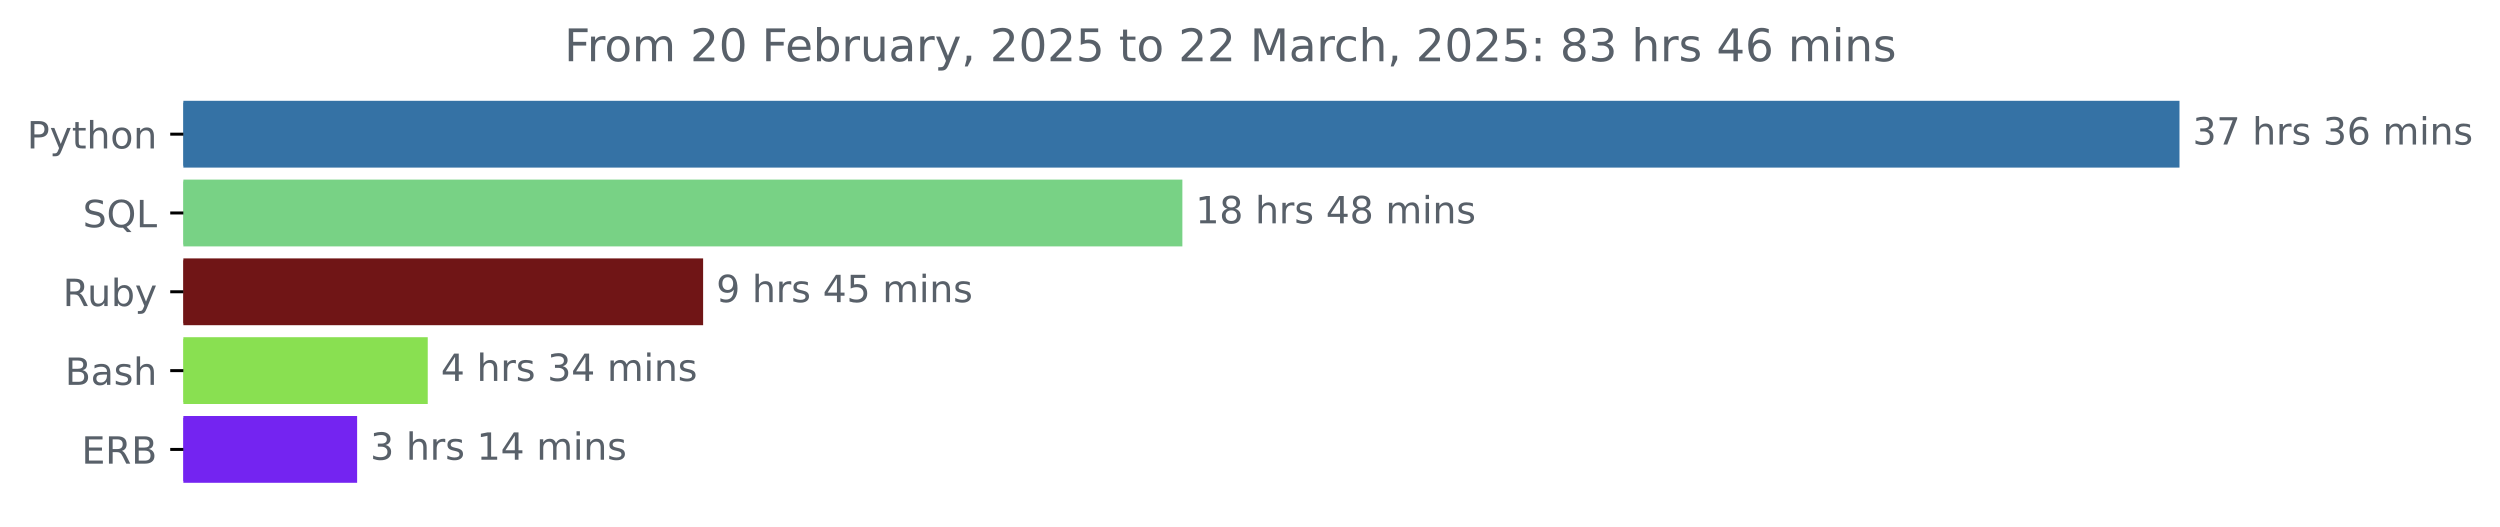
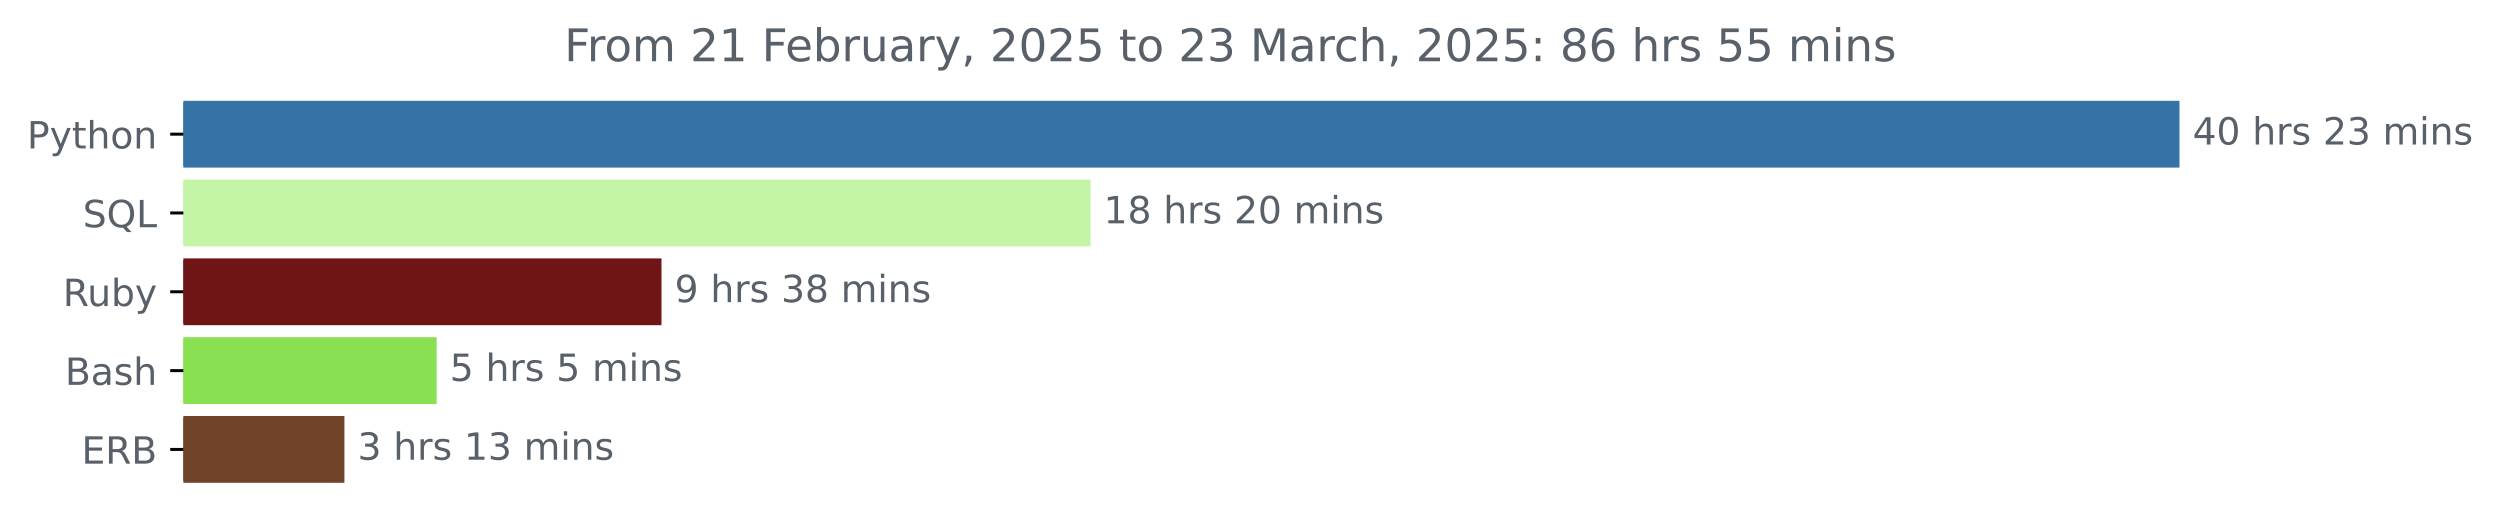
<svg xmlns="http://www.w3.org/2000/svg" xmlns:xlink="http://www.w3.org/1999/xlink" width="666.199pt" height="140.398pt" viewBox="0 0 666.199 140.398" version="1.1">
  <defs>
    <style type="text/css">*{stroke-linejoin: round; stroke-linecap: butt}</style>
  </defs>
  <g id="figure_1">
    <g id="patch_1">
      <path d="M 0 140.398  L 666.199 140.398  L 666.199 0  L 0 0  L 0 140.398  z " style="fill: none" />
    </g>
    <g id="axes_1">
      <g id="patch_2">
-         <path d="M 48.862 27.358  L 580.291 27.358  L 580.291 44.158  L 48.862 44.158  z " clip-path="url(#p67347d91b0)" style="fill: #3572a5; stroke: #3572a5; stroke-linejoin: miter" />
+         <path d="M 48.862 27.358  L 580.291 27.358  L 580.291 44.158  L 48.862 44.158  z " clip-path="url(#p0353111084)" style="fill: #3572a5; stroke: #3572a5; stroke-linejoin: miter" />
      </g>
      <g id="patch_3">
-         <path d="M 48.862 48.358  L 314.577 48.358  L 314.577 65.158  L 48.862 65.158  z " clip-path="url(#p67347d91b0)" style="fill: #78d285; stroke: #78d285; stroke-linejoin: miter" />
+         <path d="M 48.862 48.358  L 290.109 48.358  L 290.109 65.158  L 48.862 65.158  z " clip-path="url(#p0353111084)" style="fill: #c4f4a5; stroke: #c4f4a5; stroke-linejoin: miter" />
      </g>
      <g id="patch_4">
-         <path d="M 48.862 69.358  L 186.868 69.358  L 186.868 86.158  L 48.862 86.158  z " clip-path="url(#p67347d91b0)" style="fill: #701516; stroke: #701516; stroke-linejoin: miter" />
+         <path d="M 48.862 69.358  L 175.774 69.358  L 175.774 86.158  L 48.862 86.158  z " clip-path="url(#p0353111084)" style="fill: #701516; stroke: #701516; stroke-linejoin: miter" />
      </g>
      <g id="patch_5">
-         <path d="M 48.862 90.358  L 113.486 90.358  L 113.486 107.158  L 48.862 107.158  z " clip-path="url(#p67347d91b0)" style="fill: #89e051; stroke: #89e051; stroke-linejoin: miter" />
+         <path d="M 48.862 90.358  L 115.863 90.358  L 115.863 107.158  L 48.862 107.158  z " clip-path="url(#p0353111084)" style="fill: #89e051; stroke: #89e051; stroke-linejoin: miter" />
      </g>
      <g id="patch_6">
-         <path d="M 48.862 111.358  L 94.667 111.358  L 94.667 128.158  L 48.862 128.158  z " clip-path="url(#p67347d91b0)" style="fill: #7424f1; stroke: #7424f1; stroke-linejoin: miter" />
+         <path d="M 48.862 111.358  L 91.281 111.358  L 91.281 128.158  L 48.862 128.158  z " clip-path="url(#p0353111084)" style="fill: #71432b; stroke: #71432b; stroke-linejoin: miter" />
      </g>
      <g id="matplotlib.axis_1" />
      <g id="matplotlib.axis_2">
        <g id="ytick_1">
          <g id="line2d_1">
            <defs>
-               <path id="me1d520b319" d="M 0 0  L -3.5 0  " style="stroke: #000000; stroke-width: 0.8" />
+               <path id="m42672c951c" d="M 0 0  L -3.5 0  " style="stroke: #000000; stroke-width: 0.8" />
            </defs>
            <g>
-               <use xlink:href="#me1d520b319" x="48.862" y="35.758" style="stroke: #000000; stroke-width: 0.8" />
+               <use xlink:href="#m42672c951c" x="48.862" y="35.758" style="stroke: #000000; stroke-width: 0.8" />
            </g>
          </g>
          <g id="text_1">
            <g style="fill: #586069" transform="translate(7.2 39.55734) scale(0.1 -0.1)">
              <defs>
                <path id="DejaVuSans-50" d="M 1259 4147  L 1259 2394  L 2053 2394  Q 2494 2394 2734 2622  Q 2975 2850 2975 3272  Q 2975 3691 2734 3919  Q 2494 4147 2053 4147  L 1259 4147  z M 628 4666  L 2053 4666  Q 2838 4666 3239 4311  Q 3641 3956 3641 3272  Q 3641 2581 3239 2228  Q 2838 1875 2053 1875  L 1259 1875  L 1259 0  L 628 0  L 628 4666  z " transform="scale(0.015625)" />
                <path id="DejaVuSans-79" d="M 2059 -325  Q 1816 -950 1584 -1140  Q 1353 -1331 966 -1331  L 506 -1331  L 506 -850  L 844 -850  Q 1081 -850 1212 -737  Q 1344 -625 1503 -206  L 1606 56  L 191 3500  L 800 3500  L 1894 763  L 2988 3500  L 3597 3500  L 2059 -325  z " transform="scale(0.015625)" />
                <path id="DejaVuSans-74" d="M 1172 4494  L 1172 3500  L 2356 3500  L 2356 3053  L 1172 3053  L 1172 1153  Q 1172 725 1289 603  Q 1406 481 1766 481  L 2356 481  L 2356 0  L 1766 0  Q 1100 0 847 248  Q 594 497 594 1153  L 594 3053  L 172 3053  L 172 3500  L 594 3500  L 594 4494  L 1172 4494  z " transform="scale(0.015625)" />
                <path id="DejaVuSans-68" d="M 3513 2113  L 3513 0  L 2938 0  L 2938 2094  Q 2938 2591 2744 2837  Q 2550 3084 2163 3084  Q 1697 3084 1428 2787  Q 1159 2491 1159 1978  L 1159 0  L 581 0  L 581 4863  L 1159 4863  L 1159 2956  Q 1366 3272 1645 3428  Q 1925 3584 2291 3584  Q 2894 3584 3203 3211  Q 3513 2838 3513 2113  z " transform="scale(0.015625)" />
                <path id="DejaVuSans-6f" d="M 1959 3097  Q 1497 3097 1228 2736  Q 959 2375 959 1747  Q 959 1119 1226 758  Q 1494 397 1959 397  Q 2419 397 2687 759  Q 2956 1122 2956 1747  Q 2956 2369 2687 2733  Q 2419 3097 1959 3097  z M 1959 3584  Q 2709 3584 3137 3096  Q 3566 2609 3566 1747  Q 3566 888 3137 398  Q 2709 -91 1959 -91  Q 1206 -91 779 398  Q 353 888 353 1747  Q 353 2609 779 3096  Q 1206 3584 1959 3584  z " transform="scale(0.015625)" />
                <path id="DejaVuSans-6e" d="M 3513 2113  L 3513 0  L 2938 0  L 2938 2094  Q 2938 2591 2744 2837  Q 2550 3084 2163 3084  Q 1697 3084 1428 2787  Q 1159 2491 1159 1978  L 1159 0  L 581 0  L 581 3500  L 1159 3500  L 1159 2956  Q 1366 3272 1645 3428  Q 1925 3584 2291 3584  Q 2894 3584 3203 3211  Q 3513 2838 3513 2113  z " transform="scale(0.015625)" />
              </defs>
              <use xlink:href="#DejaVuSans-50" />
              <use xlink:href="#DejaVuSans-79" x="60.303" />
              <use xlink:href="#DejaVuSans-74" x="119.482" />
              <use xlink:href="#DejaVuSans-68" x="158.691" />
              <use xlink:href="#DejaVuSans-6f" x="222.07" />
              <use xlink:href="#DejaVuSans-6e" x="283.252" />
            </g>
          </g>
        </g>
        <g id="ytick_2">
          <g id="line2d_2">
            <g>
-               <use xlink:href="#me1d520b319" x="48.862" y="56.758" style="stroke: #000000; stroke-width: 0.8" />
+               <use xlink:href="#m42672c951c" x="48.862" y="56.758" style="stroke: #000000; stroke-width: 0.8" />
            </g>
          </g>
          <g id="text_2">
            <g style="fill: #586069" transform="translate(22.07031 60.55734) scale(0.1 -0.1)">
              <defs>
                <path id="DejaVuSans-53" d="M 3425 4513  L 3425 3897  Q 3066 4069 2747 4153  Q 2428 4238 2131 4238  Q 1616 4238 1336 4038  Q 1056 3838 1056 3469  Q 1056 3159 1242 3001  Q 1428 2844 1947 2747  L 2328 2669  Q 3034 2534 3370 2195  Q 3706 1856 3706 1288  Q 3706 609 3251 259  Q 2797 -91 1919 -91  Q 1588 -91 1214 -16  Q 841 59 441 206  L 441 856  Q 825 641 1194 531  Q 1563 422 1919 422  Q 2459 422 2753 634  Q 3047 847 3047 1241  Q 3047 1584 2836 1778  Q 2625 1972 2144 2069  L 1759 2144  Q 1053 2284 737 2584  Q 422 2884 422 3419  Q 422 4038 858 4394  Q 1294 4750 2059 4750  Q 2388 4750 2728 4690  Q 3069 4631 3425 4513  z " transform="scale(0.015625)" />
                <path id="DejaVuSans-51" d="M 2522 4238  Q 1834 4238 1429 3725  Q 1025 3213 1025 2328  Q 1025 1447 1429 934  Q 1834 422 2522 422  Q 3209 422 3611 934  Q 4013 1447 4013 2328  Q 4013 3213 3611 3725  Q 3209 4238 2522 4238  z M 3406 84  L 4238 -825  L 3475 -825  L 2784 -78  Q 2681 -84 2626 -87  Q 2572 -91 2522 -91  Q 1538 -91 948 567  Q 359 1225 359 2328  Q 359 3434 948 4092  Q 1538 4750 2522 4750  Q 3503 4750 4090 4092  Q 4678 3434 4678 2328  Q 4678 1516 4351 937  Q 4025 359 3406 84  z " transform="scale(0.015625)" />
                <path id="DejaVuSans-4c" d="M 628 4666  L 1259 4666  L 1259 531  L 3531 531  L 3531 0  L 628 0  L 628 4666  z " transform="scale(0.015625)" />
              </defs>
              <use xlink:href="#DejaVuSans-53" />
              <use xlink:href="#DejaVuSans-51" x="63.477" />
              <use xlink:href="#DejaVuSans-4c" x="142.188" />
            </g>
          </g>
        </g>
        <g id="ytick_3">
          <g id="line2d_3">
            <g>
-               <use xlink:href="#me1d520b319" x="48.862" y="77.758" style="stroke: #000000; stroke-width: 0.8" />
+               <use xlink:href="#m42672c951c" x="48.862" y="77.758" style="stroke: #000000; stroke-width: 0.8" />
            </g>
          </g>
          <g id="text_3">
            <g style="fill: #586069" transform="translate(16.75937 81.55734) scale(0.1 -0.1)">
              <defs>
                <path id="DejaVuSans-52" d="M 2841 2188  Q 3044 2119 3236 1894  Q 3428 1669 3622 1275  L 4263 0  L 3584 0  L 2988 1197  Q 2756 1666 2539 1819  Q 2322 1972 1947 1972  L 1259 1972  L 1259 0  L 628 0  L 628 4666  L 2053 4666  Q 2853 4666 3247 4331  Q 3641 3997 3641 3322  Q 3641 2881 3436 2590  Q 3231 2300 2841 2188  z M 1259 4147  L 1259 2491  L 2053 2491  Q 2509 2491 2742 2702  Q 2975 2913 2975 3322  Q 2975 3731 2742 3939  Q 2509 4147 2053 4147  L 1259 4147  z " transform="scale(0.015625)" />
                <path id="DejaVuSans-75" d="M 544 1381  L 544 3500  L 1119 3500  L 1119 1403  Q 1119 906 1312 657  Q 1506 409 1894 409  Q 2359 409 2629 706  Q 2900 1003 2900 1516  L 2900 3500  L 3475 3500  L 3475 0  L 2900 0  L 2900 538  Q 2691 219 2414 64  Q 2138 -91 1772 -91  Q 1169 -91 856 284  Q 544 659 544 1381  z M 1991 3584  L 1991 3584  z " transform="scale(0.015625)" />
                <path id="DejaVuSans-62" d="M 3116 1747  Q 3116 2381 2855 2742  Q 2594 3103 2138 3103  Q 1681 3103 1420 2742  Q 1159 2381 1159 1747  Q 1159 1113 1420 752  Q 1681 391 2138 391  Q 2594 391 2855 752  Q 3116 1113 3116 1747  z M 1159 2969  Q 1341 3281 1617 3432  Q 1894 3584 2278 3584  Q 2916 3584 3314 3078  Q 3713 2572 3713 1747  Q 3713 922 3314 415  Q 2916 -91 2278 -91  Q 1894 -91 1617 61  Q 1341 213 1159 525  L 1159 0  L 581 0  L 581 4863  L 1159 4863  L 1159 2969  z " transform="scale(0.015625)" />
              </defs>
              <use xlink:href="#DejaVuSans-52" />
              <use xlink:href="#DejaVuSans-75" x="64.982" />
              <use xlink:href="#DejaVuSans-62" x="128.361" />
              <use xlink:href="#DejaVuSans-79" x="191.838" />
            </g>
          </g>
        </g>
        <g id="ytick_4">
          <g id="line2d_4">
            <g>
-               <use xlink:href="#me1d520b319" x="48.862" y="98.758" style="stroke: #000000; stroke-width: 0.8" />
+               <use xlink:href="#m42672c951c" x="48.862" y="98.758" style="stroke: #000000; stroke-width: 0.8" />
            </g>
          </g>
          <g id="text_4">
            <g style="fill: #586069" transform="translate(17.32656 102.5573) scale(0.1 -0.1)">
              <defs>
                <path id="DejaVuSans-42" d="M 1259 2228  L 1259 519  L 2272 519  Q 2781 519 3026 730  Q 3272 941 3272 1375  Q 3272 1813 3026 2020  Q 2781 2228 2272 2228  L 1259 2228  z M 1259 4147  L 1259 2741  L 2194 2741  Q 2656 2741 2882 2914  Q 3109 3088 3109 3444  Q 3109 3797 2882 3972  Q 2656 4147 2194 4147  L 1259 4147  z M 628 4666  L 2241 4666  Q 2963 4666 3353 4366  Q 3744 4066 3744 3513  Q 3744 3084 3544 2831  Q 3344 2578 2956 2516  Q 3422 2416 3680 2098  Q 3938 1781 3938 1306  Q 3938 681 3513 340  Q 3088 0 2303 0  L 628 0  L 628 4666  z " transform="scale(0.015625)" />
                <path id="DejaVuSans-61" d="M 2194 1759  Q 1497 1759 1228 1600  Q 959 1441 959 1056  Q 959 750 1161 570  Q 1363 391 1709 391  Q 2188 391 2477 730  Q 2766 1069 2766 1631  L 2766 1759  L 2194 1759  z M 3341 1997  L 3341 0  L 2766 0  L 2766 531  Q 2569 213 2275 61  Q 1981 -91 1556 -91  Q 1019 -91 701 211  Q 384 513 384 1019  Q 384 1609 779 1909  Q 1175 2209 1959 2209  L 2766 2209  L 2766 2266  Q 2766 2663 2505 2880  Q 2244 3097 1772 3097  Q 1472 3097 1187 3025  Q 903 2953 641 2809  L 641 3341  Q 956 3463 1253 3523  Q 1550 3584 1831 3584  Q 2591 3584 2966 3190  Q 3341 2797 3341 1997  z " transform="scale(0.015625)" />
                <path id="DejaVuSans-73" d="M 2834 3397  L 2834 2853  Q 2591 2978 2328 3040  Q 2066 3103 1784 3103  Q 1356 3103 1142 2972  Q 928 2841 928 2578  Q 928 2378 1081 2264  Q 1234 2150 1697 2047  L 1894 2003  Q 2506 1872 2764 1633  Q 3022 1394 3022 966  Q 3022 478 2636 193  Q 2250 -91 1575 -91  Q 1294 -91 989 -36  Q 684 19 347 128  L 347 722  Q 666 556 975 473  Q 1284 391 1588 391  Q 1994 391 2212 530  Q 2431 669 2431 922  Q 2431 1156 2273 1281  Q 2116 1406 1581 1522  L 1381 1569  Q 847 1681 609 1914  Q 372 2147 372 2553  Q 372 3047 722 3315  Q 1072 3584 1716 3584  Q 2034 3584 2315 3537  Q 2597 3491 2834 3397  z " transform="scale(0.015625)" />
              </defs>
              <use xlink:href="#DejaVuSans-42" />
              <use xlink:href="#DejaVuSans-61" x="68.604" />
              <use xlink:href="#DejaVuSans-73" x="129.883" />
              <use xlink:href="#DejaVuSans-68" x="181.982" />
            </g>
          </g>
        </g>
        <g id="ytick_5">
          <g id="line2d_5">
            <g>
-               <use xlink:href="#me1d520b319" x="48.862" y="119.758" style="stroke: #000000; stroke-width: 0.8" />
+               <use xlink:href="#m42672c951c" x="48.862" y="119.758" style="stroke: #000000; stroke-width: 0.8" />
            </g>
          </g>
          <g id="text_5">
            <g style="fill: #586069" transform="translate(21.73438 123.5573) scale(0.1 -0.1)">
              <defs>
                <path id="DejaVuSans-45" d="M 628 4666  L 3578 4666  L 3578 4134  L 1259 4134  L 1259 2753  L 3481 2753  L 3481 2222  L 1259 2222  L 1259 531  L 3634 531  L 3634 0  L 628 0  L 628 4666  z " transform="scale(0.015625)" />
              </defs>
              <use xlink:href="#DejaVuSans-45" />
              <use xlink:href="#DejaVuSans-52" x="63.184" />
              <use xlink:href="#DejaVuSans-42" x="132.666" />
            </g>
          </g>
        </g>
      </g>
      <g id="text_6">
        <g style="fill: #586069" transform="translate(584.2911 38.5175) scale(0.1 -0.1)">
          <defs>
-             <path id="DejaVuSans-33" d="M 2597 2516  Q 3050 2419 3304 2112  Q 3559 1806 3559 1356  Q 3559 666 3084 287  Q 2609 -91 1734 -91  Q 1441 -91 1130 -33  Q 819 25 488 141  L 488 750  Q 750 597 1062 519  Q 1375 441 1716 441  Q 2309 441 2620 675  Q 2931 909 2931 1356  Q 2931 1769 2642 2001  Q 2353 2234 1838 2234  L 1294 2234  L 1294 2753  L 1863 2753  Q 2328 2753 2575 2939  Q 2822 3125 2822 3475  Q 2822 3834 2567 4026  Q 2313 4219 1838 4219  Q 1578 4219 1281 4162  Q 984 4106 628 3988  L 628 4550  Q 988 4650 1302 4700  Q 1616 4750 1894 4750  Q 2613 4750 3031 4423  Q 3450 4097 3450 3541  Q 3450 3153 3228 2886  Q 3006 2619 2597 2516  z " transform="scale(0.015625)" />
-             <path id="DejaVuSans-37" d="M 525 4666  L 3525 4666  L 3525 4397  L 1831 0  L 1172 0  L 2766 4134  L 525 4134  L 525 4666  z " transform="scale(0.015625)" />
+             <path id="DejaVuSans-34" d="M 2419 4116  L 825 1625  L 2419 1625  L 2419 4116  z M 2253 4666  L 3047 4666  L 3047 1625  L 3713 1625  L 3713 1100  L 3047 1100  L 3047 0  L 2419 0  L 2419 1100  L 313 1100  L 313 1709  L 2253 4666  z " transform="scale(0.015625)" />
+             <path id="DejaVuSans-30" d="M 2034 4250  Q 1547 4250 1301 3770  Q 1056 3291 1056 2328  Q 1056 1369 1301 889  Q 1547 409 2034 409  Q 2525 409 2770 889  Q 3016 1369 3016 2328  Q 3016 3291 2770 3770  Q 2525 4250 2034 4250  z M 2034 4750  Q 2819 4750 3233 4129  Q 3647 3509 3647 2328  Q 3647 1150 3233 529  Q 2819 -91 2034 -91  Q 1250 -91 836 529  Q 422 1150 422 2328  Q 422 3509 836 4129  Q 1250 4750 2034 4750  z " transform="scale(0.015625)" />
            <path id="DejaVuSans-20" transform="scale(0.015625)" />
            <path id="DejaVuSans-72" d="M 2631 2963  Q 2534 3019 2420 3045  Q 2306 3072 2169 3072  Q 1681 3072 1420 2755  Q 1159 2438 1159 1844  L 1159 0  L 581 0  L 581 3500  L 1159 3500  L 1159 2956  Q 1341 3275 1631 3429  Q 1922 3584 2338 3584  Q 2397 3584 2469 3576  Q 2541 3569 2628 3553  L 2631 2963  z " transform="scale(0.015625)" />
-             <path id="DejaVuSans-36" d="M 2113 2584  Q 1688 2584 1439 2293  Q 1191 2003 1191 1497  Q 1191 994 1439 701  Q 1688 409 2113 409  Q 2538 409 2786 701  Q 3034 994 3034 1497  Q 3034 2003 2786 2293  Q 2538 2584 2113 2584  z M 3366 4563  L 3366 3988  Q 3128 4100 2886 4159  Q 2644 4219 2406 4219  Q 1781 4219 1451 3797  Q 1122 3375 1075 2522  Q 1259 2794 1537 2939  Q 1816 3084 2150 3084  Q 2853 3084 3261 2657  Q 3669 2231 3669 1497  Q 3669 778 3244 343  Q 2819 -91 2113 -91  Q 1303 -91 875 529  Q 447 1150 447 2328  Q 447 3434 972 4092  Q 1497 4750 2381 4750  Q 2619 4750 2861 4703  Q 3103 4656 3366 4563  z " transform="scale(0.015625)" />
+             <path id="DejaVuSans-32" d="M 1228 531  L 3431 531  L 3431 0  L 469 0  L 469 531  Q 828 903 1448 1529  Q 2069 2156 2228 2338  Q 2531 2678 2651 2914  Q 2772 3150 2772 3378  Q 2772 3750 2511 3984  Q 2250 4219 1831 4219  Q 1534 4219 1204 4116  Q 875 4013 500 3803  L 500 4441  Q 881 4594 1212 4672  Q 1544 4750 1819 4750  Q 2544 4750 2975 4387  Q 3406 4025 3406 3419  Q 3406 3131 3298 2873  Q 3191 2616 2906 2266  Q 2828 2175 2409 1742  Q 1991 1309 1228 531  z " transform="scale(0.015625)" />
+             <path id="DejaVuSans-33" d="M 2597 2516  Q 3050 2419 3304 2112  Q 3559 1806 3559 1356  Q 3559 666 3084 287  Q 2609 -91 1734 -91  Q 1441 -91 1130 -33  Q 819 25 488 141  L 488 750  Q 750 597 1062 519  Q 1375 441 1716 441  Q 2309 441 2620 675  Q 2931 909 2931 1356  Q 2931 1769 2642 2001  Q 2353 2234 1838 2234  L 1294 2234  L 1294 2753  L 1863 2753  Q 2328 2753 2575 2939  Q 2822 3125 2822 3475  Q 2822 3834 2567 4026  Q 2313 4219 1838 4219  Q 1578 4219 1281 4162  Q 984 4106 628 3988  L 628 4550  Q 988 4650 1302 4700  Q 1616 4750 1894 4750  Q 2613 4750 3031 4423  Q 3450 4097 3450 3541  Q 3450 3153 3228 2886  Q 3006 2619 2597 2516  z " transform="scale(0.015625)" />
            <path id="DejaVuSans-6d" d="M 3328 2828  Q 3544 3216 3844 3400  Q 4144 3584 4550 3584  Q 5097 3584 5394 3201  Q 5691 2819 5691 2113  L 5691 0  L 5113 0  L 5113 2094  Q 5113 2597 4934 2840  Q 4756 3084 4391 3084  Q 3944 3084 3684 2787  Q 3425 2491 3425 1978  L 3425 0  L 2847 0  L 2847 2094  Q 2847 2600 2669 2842  Q 2491 3084 2119 3084  Q 1678 3084 1418 2786  Q 1159 2488 1159 1978  L 1159 0  L 581 0  L 581 3500  L 1159 3500  L 1159 2956  Q 1356 3278 1631 3431  Q 1906 3584 2284 3584  Q 2666 3584 2933 3390  Q 3200 3197 3328 2828  z " transform="scale(0.015625)" />
            <path id="DejaVuSans-69" d="M 603 3500  L 1178 3500  L 1178 0  L 603 0  L 603 3500  z M 603 4863  L 1178 4863  L 1178 4134  L 603 4134  L 603 4863  z " transform="scale(0.015625)" />
          </defs>
-           <use xlink:href="#DejaVuSans-33" />
-           <use xlink:href="#DejaVuSans-37" x="63.623" />
+           <use xlink:href="#DejaVuSans-34" />
+           <use xlink:href="#DejaVuSans-30" x="63.623" />
          <use xlink:href="#DejaVuSans-20" x="127.246" />
          <use xlink:href="#DejaVuSans-68" x="159.033" />
          <use xlink:href="#DejaVuSans-72" x="222.412" />
          <use xlink:href="#DejaVuSans-73" x="263.525" />
          <use xlink:href="#DejaVuSans-20" x="315.625" />
-           <use xlink:href="#DejaVuSans-33" x="347.412" />
-           <use xlink:href="#DejaVuSans-36" x="411.035" />
+           <use xlink:href="#DejaVuSans-32" x="347.412" />
+           <use xlink:href="#DejaVuSans-33" x="411.035" />
          <use xlink:href="#DejaVuSans-20" x="474.658" />
          <use xlink:href="#DejaVuSans-6d" x="506.445" />
          <use xlink:href="#DejaVuSans-69" x="603.857" />
          <use xlink:href="#DejaVuSans-6e" x="631.641" />
          <use xlink:href="#DejaVuSans-73" x="695.02" />
        </g>
      </g>
      <g id="text_7">
-         <g style="fill: #586069" transform="translate(318.5768 59.5175) scale(0.1 -0.1)">
+         <g style="fill: #586069" transform="translate(294.1091 59.5175) scale(0.1 -0.1)">
          <defs>
            <path id="DejaVuSans-31" d="M 794 531  L 1825 531  L 1825 4091  L 703 3866  L 703 4441  L 1819 4666  L 2450 4666  L 2450 531  L 3481 531  L 3481 0  L 794 0  L 794 531  z " transform="scale(0.015625)" />
            <path id="DejaVuSans-38" d="M 2034 2216  Q 1584 2216 1326 1975  Q 1069 1734 1069 1313  Q 1069 891 1326 650  Q 1584 409 2034 409  Q 2484 409 2743 651  Q 3003 894 3003 1313  Q 3003 1734 2745 1975  Q 2488 2216 2034 2216  z M 1403 2484  Q 997 2584 770 2862  Q 544 3141 544 3541  Q 544 4100 942 4425  Q 1341 4750 2034 4750  Q 2731 4750 3128 4425  Q 3525 4100 3525 3541  Q 3525 3141 3298 2862  Q 3072 2584 2669 2484  Q 3125 2378 3379 2068  Q 3634 1759 3634 1313  Q 3634 634 3220 271  Q 2806 -91 2034 -91  Q 1263 -91 848 271  Q 434 634 434 1313  Q 434 1759 690 2068  Q 947 2378 1403 2484  z M 1172 3481  Q 1172 3119 1398 2916  Q 1625 2713 2034 2713  Q 2441 2713 2670 2916  Q 2900 3119 2900 3481  Q 2900 3844 2670 4047  Q 2441 4250 2034 4250  Q 1625 4250 1398 4047  Q 1172 3844 1172 3481  z " transform="scale(0.015625)" />
-             <path id="DejaVuSans-34" d="M 2419 4116  L 825 1625  L 2419 1625  L 2419 4116  z M 2253 4666  L 3047 4666  L 3047 1625  L 3713 1625  L 3713 1100  L 3047 1100  L 3047 0  L 2419 0  L 2419 1100  L 313 1100  L 313 1709  L 2253 4666  z " transform="scale(0.015625)" />
          </defs>
          <use xlink:href="#DejaVuSans-31" />
          <use xlink:href="#DejaVuSans-38" x="63.623" />
          <use xlink:href="#DejaVuSans-20" x="127.246" />
          <use xlink:href="#DejaVuSans-68" x="159.033" />
          <use xlink:href="#DejaVuSans-72" x="222.412" />
          <use xlink:href="#DejaVuSans-73" x="263.525" />
          <use xlink:href="#DejaVuSans-20" x="315.625" />
-           <use xlink:href="#DejaVuSans-34" x="347.412" />
-           <use xlink:href="#DejaVuSans-38" x="411.035" />
+           <use xlink:href="#DejaVuSans-32" x="347.412" />
+           <use xlink:href="#DejaVuSans-30" x="411.035" />
          <use xlink:href="#DejaVuSans-20" x="474.658" />
          <use xlink:href="#DejaVuSans-6d" x="506.445" />
          <use xlink:href="#DejaVuSans-69" x="603.857" />
          <use xlink:href="#DejaVuSans-6e" x="631.641" />
          <use xlink:href="#DejaVuSans-73" x="695.02" />
        </g>
      </g>
      <g id="text_8">
-         <g style="fill: #586069" transform="translate(190.8682 80.5175) scale(0.1 -0.1)">
+         <g style="fill: #586069" transform="translate(179.7742 80.5175) scale(0.1 -0.1)">
          <defs>
            <path id="DejaVuSans-39" d="M 703 97  L 703 672  Q 941 559 1184 500  Q 1428 441 1663 441  Q 2288 441 2617 861  Q 2947 1281 2994 2138  Q 2813 1869 2534 1725  Q 2256 1581 1919 1581  Q 1219 1581 811 2004  Q 403 2428 403 3163  Q 403 3881 828 4315  Q 1253 4750 1959 4750  Q 2769 4750 3195 4129  Q 3622 3509 3622 2328  Q 3622 1225 3098 567  Q 2575 -91 1691 -91  Q 1453 -91 1209 -44  Q 966 3 703 97  z M 1959 2075  Q 2384 2075 2632 2365  Q 2881 2656 2881 3163  Q 2881 3666 2632 3958  Q 2384 4250 1959 4250  Q 1534 4250 1286 3958  Q 1038 3666 1038 3163  Q 1038 2656 1286 2365  Q 1534 2075 1959 2075  z " transform="scale(0.015625)" />
-             <path id="DejaVuSans-35" d="M 691 4666  L 3169 4666  L 3169 4134  L 1269 4134  L 1269 2991  Q 1406 3038 1543 3061  Q 1681 3084 1819 3084  Q 2600 3084 3056 2656  Q 3513 2228 3513 1497  Q 3513 744 3044 326  Q 2575 -91 1722 -91  Q 1428 -91 1123 -41  Q 819 9 494 109  L 494 744  Q 775 591 1075 516  Q 1375 441 1709 441  Q 2250 441 2565 725  Q 2881 1009 2881 1497  Q 2881 1984 2565 2268  Q 2250 2553 1709 2553  Q 1456 2553 1204 2497  Q 953 2441 691 2322  L 691 4666  z " transform="scale(0.015625)" />
          </defs>
          <use xlink:href="#DejaVuSans-39" />
          <use xlink:href="#DejaVuSans-20" x="63.623" />
          <use xlink:href="#DejaVuSans-68" x="95.41" />
          <use xlink:href="#DejaVuSans-72" x="158.789" />
          <use xlink:href="#DejaVuSans-73" x="199.902" />
          <use xlink:href="#DejaVuSans-20" x="252.002" />
-           <use xlink:href="#DejaVuSans-34" x="283.789" />
-           <use xlink:href="#DejaVuSans-35" x="347.412" />
+           <use xlink:href="#DejaVuSans-33" x="283.789" />
+           <use xlink:href="#DejaVuSans-38" x="347.412" />
          <use xlink:href="#DejaVuSans-20" x="411.035" />
          <use xlink:href="#DejaVuSans-6d" x="442.822" />
          <use xlink:href="#DejaVuSans-69" x="540.234" />
          <use xlink:href="#DejaVuSans-6e" x="568.018" />
          <use xlink:href="#DejaVuSans-73" x="631.396" />
        </g>
      </g>
      <g id="text_9">
-         <g style="fill: #586069" transform="translate(117.4861 101.5175) scale(0.1 -0.1)">
-           <use xlink:href="#DejaVuSans-34" />
+         <g style="fill: #586069" transform="translate(119.8627 101.5175) scale(0.1 -0.1)">
+           <defs>
+             <path id="DejaVuSans-35" d="M 691 4666  L 3169 4666  L 3169 4134  L 1269 4134  L 1269 2991  Q 1406 3038 1543 3061  Q 1681 3084 1819 3084  Q 2600 3084 3056 2656  Q 3513 2228 3513 1497  Q 3513 744 3044 326  Q 2575 -91 1722 -91  Q 1428 -91 1123 -41  Q 819 9 494 109  L 494 744  Q 775 591 1075 516  Q 1375 441 1709 441  Q 2250 441 2565 725  Q 2881 1009 2881 1497  Q 2881 1984 2565 2268  Q 2250 2553 1709 2553  Q 1456 2553 1204 2497  Q 953 2441 691 2322  L 691 4666  z " transform="scale(0.015625)" />
+           </defs>
+           <use xlink:href="#DejaVuSans-35" />
          <use xlink:href="#DejaVuSans-20" x="63.623" />
          <use xlink:href="#DejaVuSans-68" x="95.41" />
          <use xlink:href="#DejaVuSans-72" x="158.789" />
          <use xlink:href="#DejaVuSans-73" x="199.902" />
          <use xlink:href="#DejaVuSans-20" x="252.002" />
-           <use xlink:href="#DejaVuSans-33" x="283.789" />
-           <use xlink:href="#DejaVuSans-34" x="347.412" />
-           <use xlink:href="#DejaVuSans-20" x="411.035" />
-           <use xlink:href="#DejaVuSans-6d" x="442.822" />
-           <use xlink:href="#DejaVuSans-69" x="540.234" />
-           <use xlink:href="#DejaVuSans-6e" x="568.018" />
-           <use xlink:href="#DejaVuSans-73" x="631.396" />
+           <use xlink:href="#DejaVuSans-35" x="283.789" />
+           <use xlink:href="#DejaVuSans-20" x="347.412" />
+           <use xlink:href="#DejaVuSans-6d" x="379.199" />
+           <use xlink:href="#DejaVuSans-69" x="476.611" />
+           <use xlink:href="#DejaVuSans-6e" x="504.395" />
+           <use xlink:href="#DejaVuSans-73" x="567.773" />
        </g>
      </g>
      <g id="text_10">
-         <g style="fill: #586069" transform="translate(98.66715 122.5175) scale(0.1 -0.1)">
+         <g style="fill: #586069" transform="translate(95.28074 122.5175) scale(0.1 -0.1)">
          <use xlink:href="#DejaVuSans-33" />
          <use xlink:href="#DejaVuSans-20" x="63.623" />
          <use xlink:href="#DejaVuSans-68" x="95.41" />
          <use xlink:href="#DejaVuSans-72" x="158.789" />
          <use xlink:href="#DejaVuSans-73" x="199.902" />
          <use xlink:href="#DejaVuSans-20" x="252.002" />
          <use xlink:href="#DejaVuSans-31" x="283.789" />
-           <use xlink:href="#DejaVuSans-34" x="347.412" />
+           <use xlink:href="#DejaVuSans-33" x="347.412" />
          <use xlink:href="#DejaVuSans-20" x="411.035" />
          <use xlink:href="#DejaVuSans-6d" x="442.822" />
          <use xlink:href="#DejaVuSans-69" x="540.234" />
          <use xlink:href="#DejaVuSans-6e" x="568.018" />
          <use xlink:href="#DejaVuSans-73" x="631.396" />
        </g>
      </g>
      <g id="text_11">
        <g style="fill: #586069" transform="translate(150.3787 16.31812) scale(0.12 -0.12)">
          <defs>
            <path id="DejaVuSans-46" d="M 628 4666  L 3309 4666  L 3309 4134  L 1259 4134  L 1259 2759  L 3109 2759  L 3109 2228  L 1259 2228  L 1259 0  L 628 0  L 628 4666  z " transform="scale(0.015625)" />
-             <path id="DejaVuSans-32" d="M 1228 531  L 3431 531  L 3431 0  L 469 0  L 469 531  Q 828 903 1448 1529  Q 2069 2156 2228 2338  Q 2531 2678 2651 2914  Q 2772 3150 2772 3378  Q 2772 3750 2511 3984  Q 2250 4219 1831 4219  Q 1534 4219 1204 4116  Q 875 4013 500 3803  L 500 4441  Q 881 4594 1212 4672  Q 1544 4750 1819 4750  Q 2544 4750 2975 4387  Q 3406 4025 3406 3419  Q 3406 3131 3298 2873  Q 3191 2616 2906 2266  Q 2828 2175 2409 1742  Q 1991 1309 1228 531  z " transform="scale(0.015625)" />
-             <path id="DejaVuSans-30" d="M 2034 4250  Q 1547 4250 1301 3770  Q 1056 3291 1056 2328  Q 1056 1369 1301 889  Q 1547 409 2034 409  Q 2525 409 2770 889  Q 3016 1369 3016 2328  Q 3016 3291 2770 3770  Q 2525 4250 2034 4250  z M 2034 4750  Q 2819 4750 3233 4129  Q 3647 3509 3647 2328  Q 3647 1150 3233 529  Q 2819 -91 2034 -91  Q 1250 -91 836 529  Q 422 1150 422 2328  Q 422 3509 836 4129  Q 1250 4750 2034 4750  z " transform="scale(0.015625)" />
            <path id="DejaVuSans-65" d="M 3597 1894  L 3597 1613  L 953 1613  Q 991 1019 1311 708  Q 1631 397 2203 397  Q 2534 397 2845 478  Q 3156 559 3463 722  L 3463 178  Q 3153 47 2828 -22  Q 2503 -91 2169 -91  Q 1331 -91 842 396  Q 353 884 353 1716  Q 353 2575 817 3079  Q 1281 3584 2069 3584  Q 2775 3584 3186 3129  Q 3597 2675 3597 1894  z M 3022 2063  Q 3016 2534 2758 2815  Q 2500 3097 2075 3097  Q 1594 3097 1305 2825  Q 1016 2553 972 2059  L 3022 2063  z " transform="scale(0.015625)" />
            <path id="DejaVuSans-2c" d="M 750 794  L 1409 794  L 1409 256  L 897 -744  L 494 -744  L 750 256  L 750 794  z " transform="scale(0.015625)" />
            <path id="DejaVuSans-4d" d="M 628 4666  L 1569 4666  L 2759 1491  L 3956 4666  L 4897 4666  L 4897 0  L 4281 0  L 4281 4097  L 3078 897  L 2444 897  L 1241 4097  L 1241 0  L 628 0  L 628 4666  z " transform="scale(0.015625)" />
            <path id="DejaVuSans-63" d="M 3122 3366  L 3122 2828  Q 2878 2963 2633 3030  Q 2388 3097 2138 3097  Q 1578 3097 1268 2742  Q 959 2388 959 1747  Q 959 1106 1268 751  Q 1578 397 2138 397  Q 2388 397 2633 464  Q 2878 531 3122 666  L 3122 134  Q 2881 22 2623 -34  Q 2366 -91 2075 -91  Q 1284 -91 818 406  Q 353 903 353 1747  Q 353 2603 823 3093  Q 1294 3584 2113 3584  Q 2378 3584 2631 3529  Q 2884 3475 3122 3366  z " transform="scale(0.015625)" />
            <path id="DejaVuSans-3a" d="M 750 794  L 1409 794  L 1409 0  L 750 0  L 750 794  z M 750 3309  L 1409 3309  L 1409 2516  L 750 2516  L 750 3309  z " transform="scale(0.015625)" />
+             <path id="DejaVuSans-36" d="M 2113 2584  Q 1688 2584 1439 2293  Q 1191 2003 1191 1497  Q 1191 994 1439 701  Q 1688 409 2113 409  Q 2538 409 2786 701  Q 3034 994 3034 1497  Q 3034 2003 2786 2293  Q 2538 2584 2113 2584  z M 3366 4563  L 3366 3988  Q 3128 4100 2886 4159  Q 2644 4219 2406 4219  Q 1781 4219 1451 3797  Q 1122 3375 1075 2522  Q 1259 2794 1537 2939  Q 1816 3084 2150 3084  Q 2853 3084 3261 2657  Q 3669 2231 3669 1497  Q 3669 778 3244 343  Q 2819 -91 2113 -91  Q 1303 -91 875 529  Q 447 1150 447 2328  Q 447 3434 972 4092  Q 1497 4750 2381 4750  Q 2619 4750 2861 4703  Q 3103 4656 3366 4563  z " transform="scale(0.015625)" />
          </defs>
          <use xlink:href="#DejaVuSans-46" />
          <use xlink:href="#DejaVuSans-72" x="50.27" />
          <use xlink:href="#DejaVuSans-6f" x="89.133" />
          <use xlink:href="#DejaVuSans-6d" x="150.314" />
          <use xlink:href="#DejaVuSans-20" x="247.727" />
          <use xlink:href="#DejaVuSans-32" x="279.514" />
-           <use xlink:href="#DejaVuSans-30" x="343.137" />
+           <use xlink:href="#DejaVuSans-31" x="343.137" />
          <use xlink:href="#DejaVuSans-20" x="406.76" />
          <use xlink:href="#DejaVuSans-46" x="438.547" />
          <use xlink:href="#DejaVuSans-65" x="490.566" />
          <use xlink:href="#DejaVuSans-62" x="552.09" />
          <use xlink:href="#DejaVuSans-72" x="615.566" />
          <use xlink:href="#DejaVuSans-75" x="656.68" />
          <use xlink:href="#DejaVuSans-61" x="720.059" />
          <use xlink:href="#DejaVuSans-72" x="781.338" />
          <use xlink:href="#DejaVuSans-79" x="822.451" />
          <use xlink:href="#DejaVuSans-2c" x="881.631" />
          <use xlink:href="#DejaVuSans-20" x="913.418" />
          <use xlink:href="#DejaVuSans-32" x="945.205" />
          <use xlink:href="#DejaVuSans-30" x="1008.828" />
          <use xlink:href="#DejaVuSans-32" x="1072.451" />
          <use xlink:href="#DejaVuSans-35" x="1136.074" />
          <use xlink:href="#DejaVuSans-20" x="1199.697" />
          <use xlink:href="#DejaVuSans-74" x="1231.484" />
          <use xlink:href="#DejaVuSans-6f" x="1270.693" />
          <use xlink:href="#DejaVuSans-20" x="1331.875" />
          <use xlink:href="#DejaVuSans-32" x="1363.662" />
-           <use xlink:href="#DejaVuSans-32" x="1427.285" />
+           <use xlink:href="#DejaVuSans-33" x="1427.285" />
          <use xlink:href="#DejaVuSans-20" x="1490.908" />
          <use xlink:href="#DejaVuSans-4d" x="1522.695" />
          <use xlink:href="#DejaVuSans-61" x="1608.975" />
          <use xlink:href="#DejaVuSans-72" x="1670.254" />
          <use xlink:href="#DejaVuSans-63" x="1709.117" />
          <use xlink:href="#DejaVuSans-68" x="1764.098" />
          <use xlink:href="#DejaVuSans-2c" x="1827.477" />
          <use xlink:href="#DejaVuSans-20" x="1859.264" />
          <use xlink:href="#DejaVuSans-32" x="1891.051" />
          <use xlink:href="#DejaVuSans-30" x="1954.674" />
          <use xlink:href="#DejaVuSans-32" x="2018.297" />
          <use xlink:href="#DejaVuSans-35" x="2081.92" />
          <use xlink:href="#DejaVuSans-3a" x="2145.543" />
          <use xlink:href="#DejaVuSans-20" x="2179.234" />
          <use xlink:href="#DejaVuSans-38" x="2211.021" />
-           <use xlink:href="#DejaVuSans-33" x="2274.645" />
+           <use xlink:href="#DejaVuSans-36" x="2274.645" />
          <use xlink:href="#DejaVuSans-20" x="2338.268" />
          <use xlink:href="#DejaVuSans-68" x="2370.055" />
          <use xlink:href="#DejaVuSans-72" x="2433.434" />
          <use xlink:href="#DejaVuSans-73" x="2474.547" />
          <use xlink:href="#DejaVuSans-20" x="2526.646" />
-           <use xlink:href="#DejaVuSans-34" x="2558.434" />
-           <use xlink:href="#DejaVuSans-36" x="2622.057" />
+           <use xlink:href="#DejaVuSans-35" x="2558.434" />
+           <use xlink:href="#DejaVuSans-35" x="2622.057" />
          <use xlink:href="#DejaVuSans-20" x="2685.68" />
          <use xlink:href="#DejaVuSans-6d" x="2717.467" />
          <use xlink:href="#DejaVuSans-69" x="2814.879" />
          <use xlink:href="#DejaVuSans-6e" x="2842.662" />
          <use xlink:href="#DejaVuSans-73" x="2906.041" />
        </g>
      </g>
    </g>
  </g>
  <defs>
-     <clipPath id="p67347d91b0">
+     <clipPath id="p0353111084">
      <rect x="48.862" y="22.318" width="558" height="110.88" />
    </clipPath>
  </defs>
</svg>
